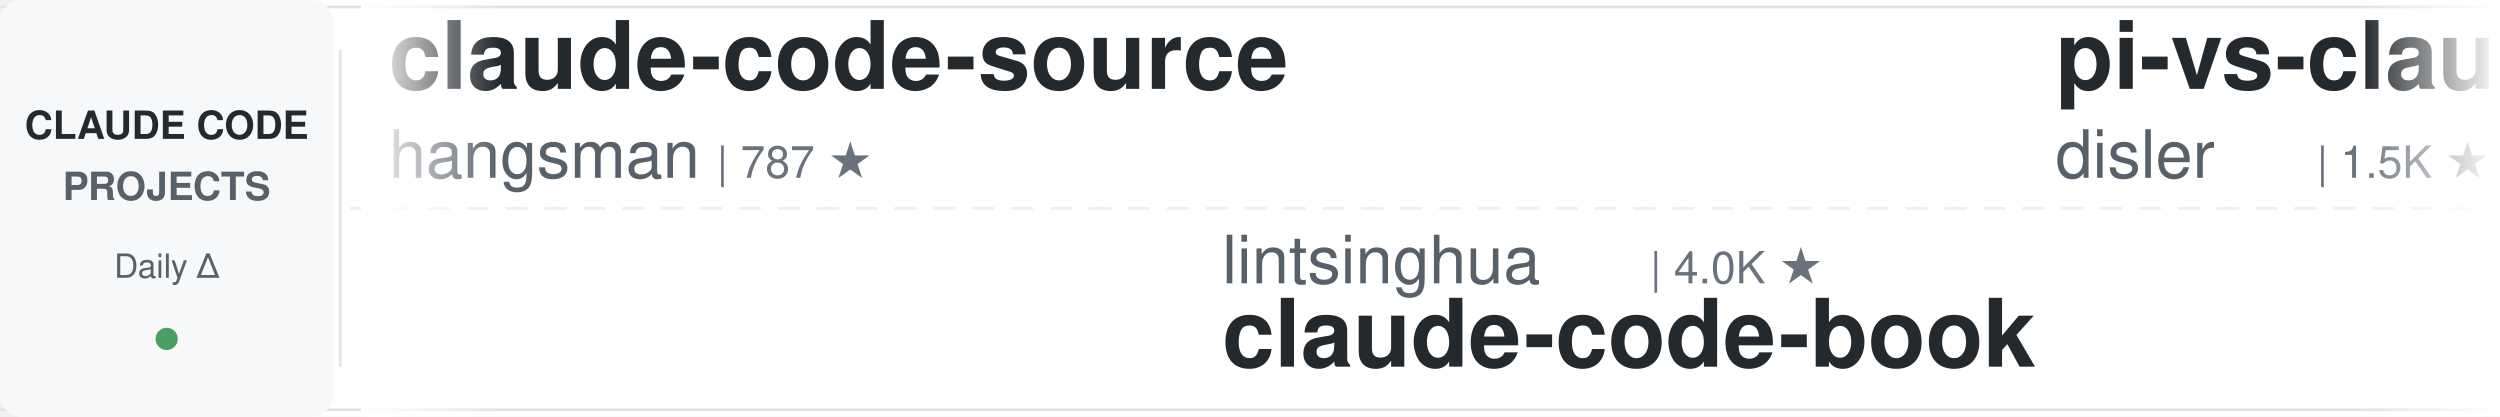
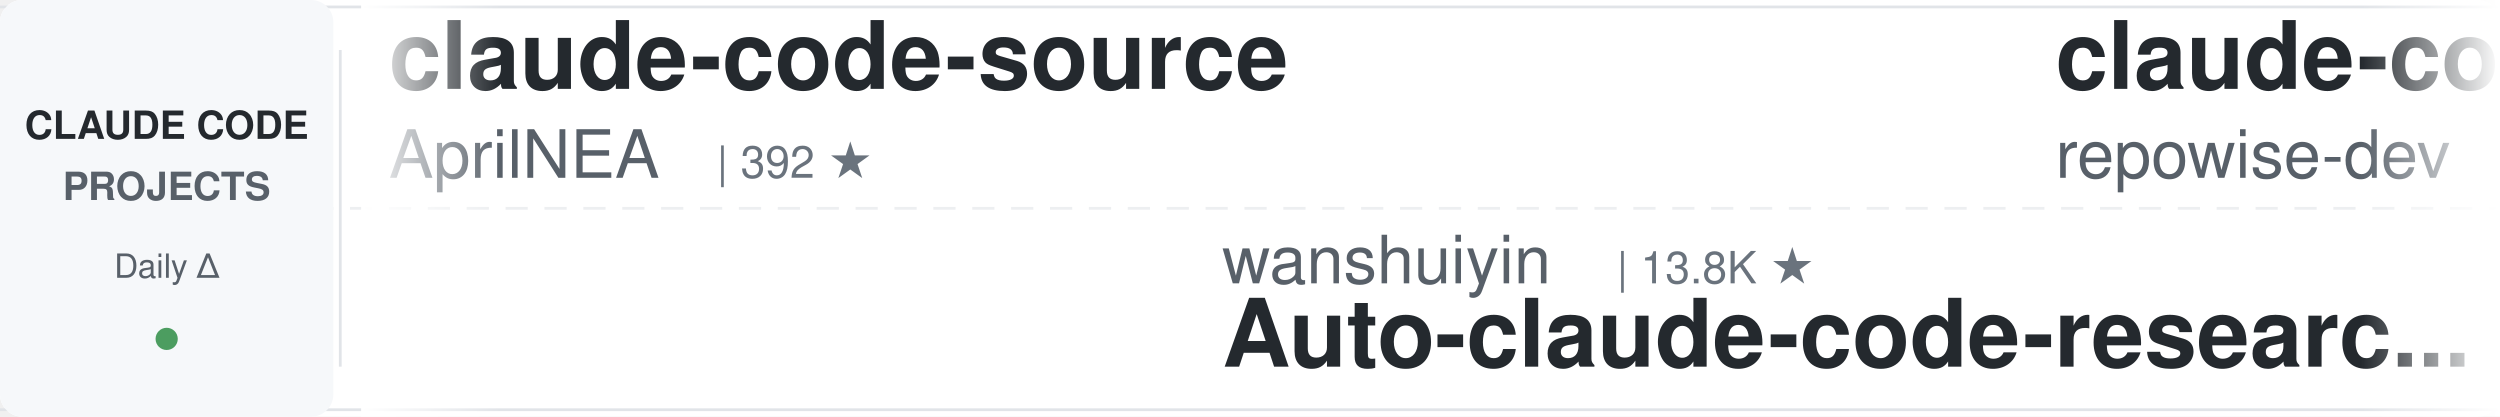
<svg xmlns="http://www.w3.org/2000/svg" width="900" height="150">
  <defs>
    <linearGradient id="leftFade" x1="0%" y1="0%" x2="100%" y2="0%">
      <stop offset="0%" style="stop-color:#ffffff;stop-opacity:1" />
      <stop offset="100%" style="stop-color:#ffffff;stop-opacity:0" />
    </linearGradient>
    <linearGradient id="rightFade" x1="0%" y1="0%" x2="100%" y2="0%">
      <stop offset="0%" style="stop-color:#ffffff;stop-opacity:0" />
      <stop offset="100%" style="stop-color:#ffffff;stop-opacity:1" />
    </linearGradient>
  </defs>
  <rect width="900" height="150" fill="#ffffff" rx="8" />
  <rect x="0" y="2" width="900" height="1" fill="#e1e4e8" />
  <rect x="0" y="147" width="900" height="1" fill="#e1e4e8" />
  <line x1="0" y1="75" x2="900" y2="75" stroke="#e1e4e8" stroke-width="1" stroke-dasharray="8 6" opacity="0.6" />
  <rect x="0" y="0" width="120" height="150" fill="#f6f8fa" rx="8" />
  <text x="60" y="50" font-family="-apple-system, BlinkMacSystemFont, 'Segoe UI', Helvetica, Arial, sans-serif" font-size="14" font-weight="600" fill="#24292e" text-anchor="middle">CLAUDE CODE</text>
  <text x="60" y="72" font-family="-apple-system, BlinkMacSystemFont, 'Segoe UI', Helvetica, Arial, sans-serif" font-size="14" font-weight="600" fill="#586069" text-anchor="middle">PROJECTS</text>
  <text x="60" y="100" font-family="-apple-system, BlinkMacSystemFont, 'Segoe UI', Helvetica, Arial, sans-serif" font-size="12" font-weight="500" fill="#586069" text-anchor="middle">Daily Δ</text>
  <circle cx="60" cy="122" r="4" fill="#22863a" opacity="0.8" />
  <rect x="122" y="18" width="1" height="114" fill="#e1e4e8" />
  <clipPath id="tickerClip">
    <rect x="130" y="0" width="770" height="150" />
  </clipPath>
  <g clip-path="url(#tickerClip)">
    <g id="tickerItems">
      <animateTransform attributeName="transform" attributeType="XML" type="translate" from="0 0" to="-3000 0" dur="54s" repeatCount="indefinite" />
      <g transform="translate(0, 0)">
        <text x="140" y="32" font-family="-apple-system, BlinkMacSystemFont, 'Segoe UI', Helvetica, Arial, sans-serif" font-size="34" font-weight="600" fill="#24292e">claude-code-source</text>
-         <text x="140" y="64" font-family="-apple-system, BlinkMacSystemFont, 'Segoe UI', Helvetica, Arial, sans-serif" font-size="24" font-weight="400" fill="#586069">hangsman</text>
-         <text x="258" y="64" font-family="-apple-system, BlinkMacSystemFont, 'Segoe UI', Helvetica, Arial, sans-serif" font-size="16" font-weight="500" fill="#6a737d">| 787 ★</text>
+         <text x="140" y="64" font-family="-apple-system, BlinkMacSystemFont, 'Segoe UI', Helvetica, Arial, sans-serif" font-size="24" font-weight="400" fill="#586069">AprilNEA</text>
+         <text x="258" y="64" font-family="-apple-system, BlinkMacSystemFont, 'Segoe UI', Helvetica, Arial, sans-serif" font-size="16" font-weight="500" fill="#6a737d">| 392 ★</text>
      </g>
      <g transform="translate(300, 0)">
-         <text x="140" y="102" font-family="-apple-system, BlinkMacSystemFont, 'Segoe UI', Helvetica, Arial, sans-serif" font-size="24" font-weight="400" fill="#586069">lintsinghua</text>
-         <text x="294" y="102" font-family="-apple-system, BlinkMacSystemFont, 'Segoe UI', Helvetica, Arial, sans-serif" font-size="16" font-weight="500" fill="#6a737d">| 4.0K ★</text>
-         <text x="140" y="132" font-family="-apple-system, BlinkMacSystemFont, 'Segoe UI', Helvetica, Arial, sans-serif" font-size="34" font-weight="600" fill="#24292e">claude-code-book</text>
+         <text x="140" y="102" font-family="-apple-system, BlinkMacSystemFont, 'Segoe UI', Helvetica, Arial, sans-serif" font-size="24" font-weight="400" fill="#586069">wanshuiyin</text>
+         <text x="282" y="102" font-family="-apple-system, BlinkMacSystemFont, 'Segoe UI', Helvetica, Arial, sans-serif" font-size="16" font-weight="500" fill="#6a737d">| 13.8K ★</text>
+         <text x="140" y="132" font-family="-apple-system, BlinkMacSystemFont, 'Segoe UI', Helvetica, Arial, sans-serif" font-size="34" font-weight="600" fill="#24292e">Auto-claude-code-researc...</text>
      </g>
      <g transform="translate(600, 0)">
-         <text x="140" y="32" font-family="-apple-system, BlinkMacSystemFont, 'Segoe UI', Helvetica, Arial, sans-serif" font-size="34" font-weight="600" fill="#24292e">pi-vs-claude-code</text>
-         <text x="140" y="64" font-family="-apple-system, BlinkMacSystemFont, 'Segoe UI', Helvetica, Arial, sans-serif" font-size="24" font-weight="400" fill="#586069">disler</text>
-         <text x="234" y="64" font-family="-apple-system, BlinkMacSystemFont, 'Segoe UI', Helvetica, Arial, sans-serif" font-size="16" font-weight="500" fill="#6a737d">| 1.5K ★</text>
+         <text x="140" y="32" font-family="-apple-system, BlinkMacSystemFont, 'Segoe UI', Helvetica, Arial, sans-serif" font-size="34" font-weight="600" fill="#24292e">claude-code-prompts</text>
+         <text x="140" y="64" font-family="-apple-system, BlinkMacSystemFont, 'Segoe UI', Helvetica, Arial, sans-serif" font-size="24" font-weight="400" fill="#586069">repowise-dev</text>
+         <text x="306" y="64" font-family="-apple-system, BlinkMacSystemFont, 'Segoe UI', Helvetica, Arial, sans-serif" font-size="16" font-weight="500" fill="#6a737d">| 1.2K ★</text>
      </g>
      <g transform="translate(900, 0)">
-         <text x="140" y="102" font-family="-apple-system, BlinkMacSystemFont, 'Segoe UI', Helvetica, Arial, sans-serif" font-size="24" font-weight="400" fill="#586069">RichardAtCT</text>
-         <text x="294" y="102" font-family="-apple-system, BlinkMacSystemFont, 'Segoe UI', Helvetica, Arial, sans-serif" font-size="16" font-weight="500" fill="#6a737d">| 2.7K ★</text>
-         <text x="140" y="132" font-family="-apple-system, BlinkMacSystemFont, 'Segoe UI', Helvetica, Arial, sans-serif" font-size="34" font-weight="600" fill="#24292e">claude-code-telegram</text>
+         <text x="140" y="102" font-family="-apple-system, BlinkMacSystemFont, 'Segoe UI', Helvetica, Arial, sans-serif" font-size="24" font-weight="400" fill="#586069">ding113</text>
+         <text x="246" y="102" font-family="-apple-system, BlinkMacSystemFont, 'Segoe UI', Helvetica, Arial, sans-serif" font-size="16" font-weight="500" fill="#6a737d">| 3.3K ★</text>
+         <text x="140" y="132" font-family="-apple-system, BlinkMacSystemFont, 'Segoe UI', Helvetica, Arial, sans-serif" font-size="34" font-weight="600" fill="#24292e">claude-code-hub</text>
      </g>
      <g transform="translate(1200, 0)">
-         <text x="140" y="32" font-family="-apple-system, BlinkMacSystemFont, 'Segoe UI', Helvetica, Arial, sans-serif" font-size="34" font-weight="600" fill="#24292e">claude-code-skills</text>
-         <text x="140" y="64" font-family="-apple-system, BlinkMacSystemFont, 'Segoe UI', Helvetica, Arial, sans-serif" font-size="24" font-weight="400" fill="#586069">daymade</text>
-         <text x="246" y="64" font-family="-apple-system, BlinkMacSystemFont, 'Segoe UI', Helvetica, Arial, sans-serif" font-size="16" font-weight="500" fill="#6a737d">| 1.3K ★</text>
+         <text x="140" y="32" font-family="-apple-system, BlinkMacSystemFont, 'Segoe UI', Helvetica, Arial, sans-serif" font-size="34" font-weight="600" fill="#24292e">claude-code-infrastructu...</text>
+         <text x="140" y="64" font-family="-apple-system, BlinkMacSystemFont, 'Segoe UI', Helvetica, Arial, sans-serif" font-size="24" font-weight="400" fill="#586069">diet103</text>
+         <text x="246" y="64" font-family="-apple-system, BlinkMacSystemFont, 'Segoe UI', Helvetica, Arial, sans-serif" font-size="16" font-weight="500" fill="#6a737d">| 10.0K ★</text>
      </g>
      <g transform="translate(1500, 0)">
        <text x="140" y="102" font-family="-apple-system, BlinkMacSystemFont, 'Segoe UI', Helvetica, Arial, sans-serif" font-size="24" font-weight="400" fill="#586069">anthropics</text>
-         <text x="282" y="102" font-family="-apple-system, BlinkMacSystemFont, 'Segoe UI', Helvetica, Arial, sans-serif" font-size="16" font-weight="500" fill="#6a737d">| 163.5K ★</text>
-         <text x="140" y="132" font-family="-apple-system, BlinkMacSystemFont, 'Segoe UI', Helvetica, Arial, sans-serif" font-size="34" font-weight="600" fill="#24292e">skills</text>
+         <text x="282" y="102" font-family="-apple-system, BlinkMacSystemFont, 'Segoe UI', Helvetica, Arial, sans-serif" font-size="16" font-weight="500" fill="#6a737d">| 8.4K ★</text>
+         <text x="140" y="132" font-family="-apple-system, BlinkMacSystemFont, 'Segoe UI', Helvetica, Arial, sans-serif" font-size="34" font-weight="600" fill="#24292e">claude-code-action</text>
      </g>
      <g transform="translate(1800, 0)">
-         <text x="140" y="32" font-family="-apple-system, BlinkMacSystemFont, 'Segoe UI', Helvetica, Arial, sans-serif" font-size="34" font-weight="600" fill="#24292e">claude-code-from-source</text>
-         <text x="140" y="64" font-family="-apple-system, BlinkMacSystemFont, 'Segoe UI', Helvetica, Arial, sans-serif" font-size="24" font-weight="400" fill="#586069">alejandrobalderas</text>
-         <text x="366" y="64" font-family="-apple-system, BlinkMacSystemFont, 'Segoe UI', Helvetica, Arial, sans-serif" font-size="16" font-weight="500" fill="#6a737d">| 2.7K ★</text>
+         <text x="140" y="32" font-family="-apple-system, BlinkMacSystemFont, 'Segoe UI', Helvetica, Arial, sans-serif" font-size="34" font-weight="600" fill="#24292e">claude-code-rust</text>
+         <text x="140" y="64" font-family="-apple-system, BlinkMacSystemFont, 'Segoe UI', Helvetica, Arial, sans-serif" font-size="24" font-weight="400" fill="#586069">lorryjovens-hub</text>
+         <text x="342" y="64" font-family="-apple-system, BlinkMacSystemFont, 'Segoe UI', Helvetica, Arial, sans-serif" font-size="16" font-weight="500" fill="#6a737d">| 1.7K ★</text>
      </g>
      <g transform="translate(2100, 0)">
-         <text x="140" y="102" font-family="-apple-system, BlinkMacSystemFont, 'Segoe UI', Helvetica, Arial, sans-serif" font-size="24" font-weight="400" fill="#586069">darcyegb</text>
-         <text x="258" y="102" font-family="-apple-system, BlinkMacSystemFont, 'Segoe UI', Helvetica, Arial, sans-serif" font-size="16" font-weight="500" fill="#6a737d">| 748 ★</text>
-         <text x="140" y="132" font-family="-apple-system, BlinkMacSystemFont, 'Segoe UI', Helvetica, Arial, sans-serif" font-size="34" font-weight="600" fill="#24292e">ClaudeCodeAgents</text>
+         <text x="140" y="102" font-family="-apple-system, BlinkMacSystemFont, 'Segoe UI', Helvetica, Arial, sans-serif" font-size="24" font-weight="400" fill="#586069">Windy3f3f3f3f</text>
+         <text x="318" y="102" font-family="-apple-system, BlinkMacSystemFont, 'Segoe UI', Helvetica, Arial, sans-serif" font-size="16" font-weight="500" fill="#6a737d">| 2.5K ★</text>
+         <text x="140" y="132" font-family="-apple-system, BlinkMacSystemFont, 'Segoe UI', Helvetica, Arial, sans-serif" font-size="34" font-weight="600" fill="#24292e">claude-code-from-scratch</text>
      </g>
      <g transform="translate(2400, 0)">
-         <text x="140" y="32" font-family="-apple-system, BlinkMacSystemFont, 'Segoe UI', Helvetica, Arial, sans-serif" font-size="34" font-weight="600" fill="#24292e">claude-code-hooks-master...</text>
-         <text x="140" y="64" font-family="-apple-system, BlinkMacSystemFont, 'Segoe UI', Helvetica, Arial, sans-serif" font-size="24" font-weight="400" fill="#586069">disler</text>
-         <text x="234" y="64" font-family="-apple-system, BlinkMacSystemFont, 'Segoe UI', Helvetica, Arial, sans-serif" font-size="16" font-weight="500" fill="#6a737d">| 3.8K ★</text>
+         <text x="140" y="32" font-family="-apple-system, BlinkMacSystemFont, 'Segoe UI', Helvetica, Arial, sans-serif" font-size="34" font-weight="600" fill="#24292e">claude-code-guide</text>
+         <text x="140" y="64" font-family="-apple-system, BlinkMacSystemFont, 'Segoe UI', Helvetica, Arial, sans-serif" font-size="24" font-weight="400" fill="#586069">Cranot</text>
+         <text x="234" y="64" font-family="-apple-system, BlinkMacSystemFont, 'Segoe UI', Helvetica, Arial, sans-serif" font-size="16" font-weight="500" fill="#6a737d">| 2.9K ★</text>
      </g>
      <g transform="translate(2700, 0)">
-         <text x="140" y="102" font-family="-apple-system, BlinkMacSystemFont, 'Segoe UI', Helvetica, Arial, sans-serif" font-size="24" font-weight="400" fill="#586069">feiskyer</text>
-         <text x="258" y="102" font-family="-apple-system, BlinkMacSystemFont, 'Segoe UI', Helvetica, Arial, sans-serif" font-size="16" font-weight="500" fill="#6a737d">| 1.6K ★</text>
-         <text x="140" y="132" font-family="-apple-system, BlinkMacSystemFont, 'Segoe UI', Helvetica, Arial, sans-serif" font-size="34" font-weight="600" fill="#24292e">claude-code-settings</text>
+         <text x="140" y="102" font-family="-apple-system, BlinkMacSystemFont, 'Segoe UI', Helvetica, Arial, sans-serif" font-size="24" font-weight="400" fill="#586069">LING71671</text>
+         <text x="270" y="102" font-family="-apple-system, BlinkMacSystemFont, 'Segoe UI', Helvetica, Arial, sans-serif" font-size="16" font-weight="500" fill="#6a737d">| 927 ★</text>
+         <text x="140" y="132" font-family="-apple-system, BlinkMacSystemFont, 'Segoe UI', Helvetica, Arial, sans-serif" font-size="34" font-weight="600" fill="#24292e">Open-ClaudeCode</text>
      </g>
      <g transform="translate(3000, 0)">
        <text x="140" y="32" font-family="-apple-system, BlinkMacSystemFont, 'Segoe UI', Helvetica, Arial, sans-serif" font-size="34" font-weight="600" fill="#24292e">claude-code-source</text>
-         <text x="140" y="64" font-family="-apple-system, BlinkMacSystemFont, 'Segoe UI', Helvetica, Arial, sans-serif" font-size="24" font-weight="400" fill="#586069">hangsman</text>
-         <text x="258" y="64" font-family="-apple-system, BlinkMacSystemFont, 'Segoe UI', Helvetica, Arial, sans-serif" font-size="16" font-weight="500" fill="#6a737d">| 787 ★</text>
+         <text x="140" y="64" font-family="-apple-system, BlinkMacSystemFont, 'Segoe UI', Helvetica, Arial, sans-serif" font-size="24" font-weight="400" fill="#586069">AprilNEA</text>
+         <text x="258" y="64" font-family="-apple-system, BlinkMacSystemFont, 'Segoe UI', Helvetica, Arial, sans-serif" font-size="16" font-weight="500" fill="#6a737d">| 392 ★</text>
      </g>
      <g transform="translate(3300, 0)">
-         <text x="140" y="102" font-family="-apple-system, BlinkMacSystemFont, 'Segoe UI', Helvetica, Arial, sans-serif" font-size="24" font-weight="400" fill="#586069">lintsinghua</text>
-         <text x="294" y="102" font-family="-apple-system, BlinkMacSystemFont, 'Segoe UI', Helvetica, Arial, sans-serif" font-size="16" font-weight="500" fill="#6a737d">| 4.0K ★</text>
-         <text x="140" y="132" font-family="-apple-system, BlinkMacSystemFont, 'Segoe UI', Helvetica, Arial, sans-serif" font-size="34" font-weight="600" fill="#24292e">claude-code-book</text>
+         <text x="140" y="102" font-family="-apple-system, BlinkMacSystemFont, 'Segoe UI', Helvetica, Arial, sans-serif" font-size="24" font-weight="400" fill="#586069">wanshuiyin</text>
+         <text x="282" y="102" font-family="-apple-system, BlinkMacSystemFont, 'Segoe UI', Helvetica, Arial, sans-serif" font-size="16" font-weight="500" fill="#6a737d">| 13.8K ★</text>
+         <text x="140" y="132" font-family="-apple-system, BlinkMacSystemFont, 'Segoe UI', Helvetica, Arial, sans-serif" font-size="34" font-weight="600" fill="#24292e">Auto-claude-code-researc...</text>
      </g>
      <g transform="translate(3600, 0)">
-         <text x="140" y="32" font-family="-apple-system, BlinkMacSystemFont, 'Segoe UI', Helvetica, Arial, sans-serif" font-size="34" font-weight="600" fill="#24292e">pi-vs-claude-code</text>
-         <text x="140" y="64" font-family="-apple-system, BlinkMacSystemFont, 'Segoe UI', Helvetica, Arial, sans-serif" font-size="24" font-weight="400" fill="#586069">disler</text>
-         <text x="234" y="64" font-family="-apple-system, BlinkMacSystemFont, 'Segoe UI', Helvetica, Arial, sans-serif" font-size="16" font-weight="500" fill="#6a737d">| 1.5K ★</text>
+         <text x="140" y="32" font-family="-apple-system, BlinkMacSystemFont, 'Segoe UI', Helvetica, Arial, sans-serif" font-size="34" font-weight="600" fill="#24292e">claude-code-prompts</text>
+         <text x="140" y="64" font-family="-apple-system, BlinkMacSystemFont, 'Segoe UI', Helvetica, Arial, sans-serif" font-size="24" font-weight="400" fill="#586069">repowise-dev</text>
+         <text x="306" y="64" font-family="-apple-system, BlinkMacSystemFont, 'Segoe UI', Helvetica, Arial, sans-serif" font-size="16" font-weight="500" fill="#6a737d">| 1.2K ★</text>
      </g>
      <g transform="translate(3900, 0)">
-         <text x="140" y="102" font-family="-apple-system, BlinkMacSystemFont, 'Segoe UI', Helvetica, Arial, sans-serif" font-size="24" font-weight="400" fill="#586069">RichardAtCT</text>
-         <text x="294" y="102" font-family="-apple-system, BlinkMacSystemFont, 'Segoe UI', Helvetica, Arial, sans-serif" font-size="16" font-weight="500" fill="#6a737d">| 2.7K ★</text>
-         <text x="140" y="132" font-family="-apple-system, BlinkMacSystemFont, 'Segoe UI', Helvetica, Arial, sans-serif" font-size="34" font-weight="600" fill="#24292e">claude-code-telegram</text>
+         <text x="140" y="102" font-family="-apple-system, BlinkMacSystemFont, 'Segoe UI', Helvetica, Arial, sans-serif" font-size="24" font-weight="400" fill="#586069">ding113</text>
+         <text x="246" y="102" font-family="-apple-system, BlinkMacSystemFont, 'Segoe UI', Helvetica, Arial, sans-serif" font-size="16" font-weight="500" fill="#6a737d">| 3.3K ★</text>
+         <text x="140" y="132" font-family="-apple-system, BlinkMacSystemFont, 'Segoe UI', Helvetica, Arial, sans-serif" font-size="34" font-weight="600" fill="#24292e">claude-code-hub</text>
      </g>
    </g>
  </g>
  <rect x="130" y="0" width="50" height="150" fill="url(#leftFade)" />
  <rect x="850" y="0" width="50" height="150" fill="url(#rightFade)" />
</svg>
